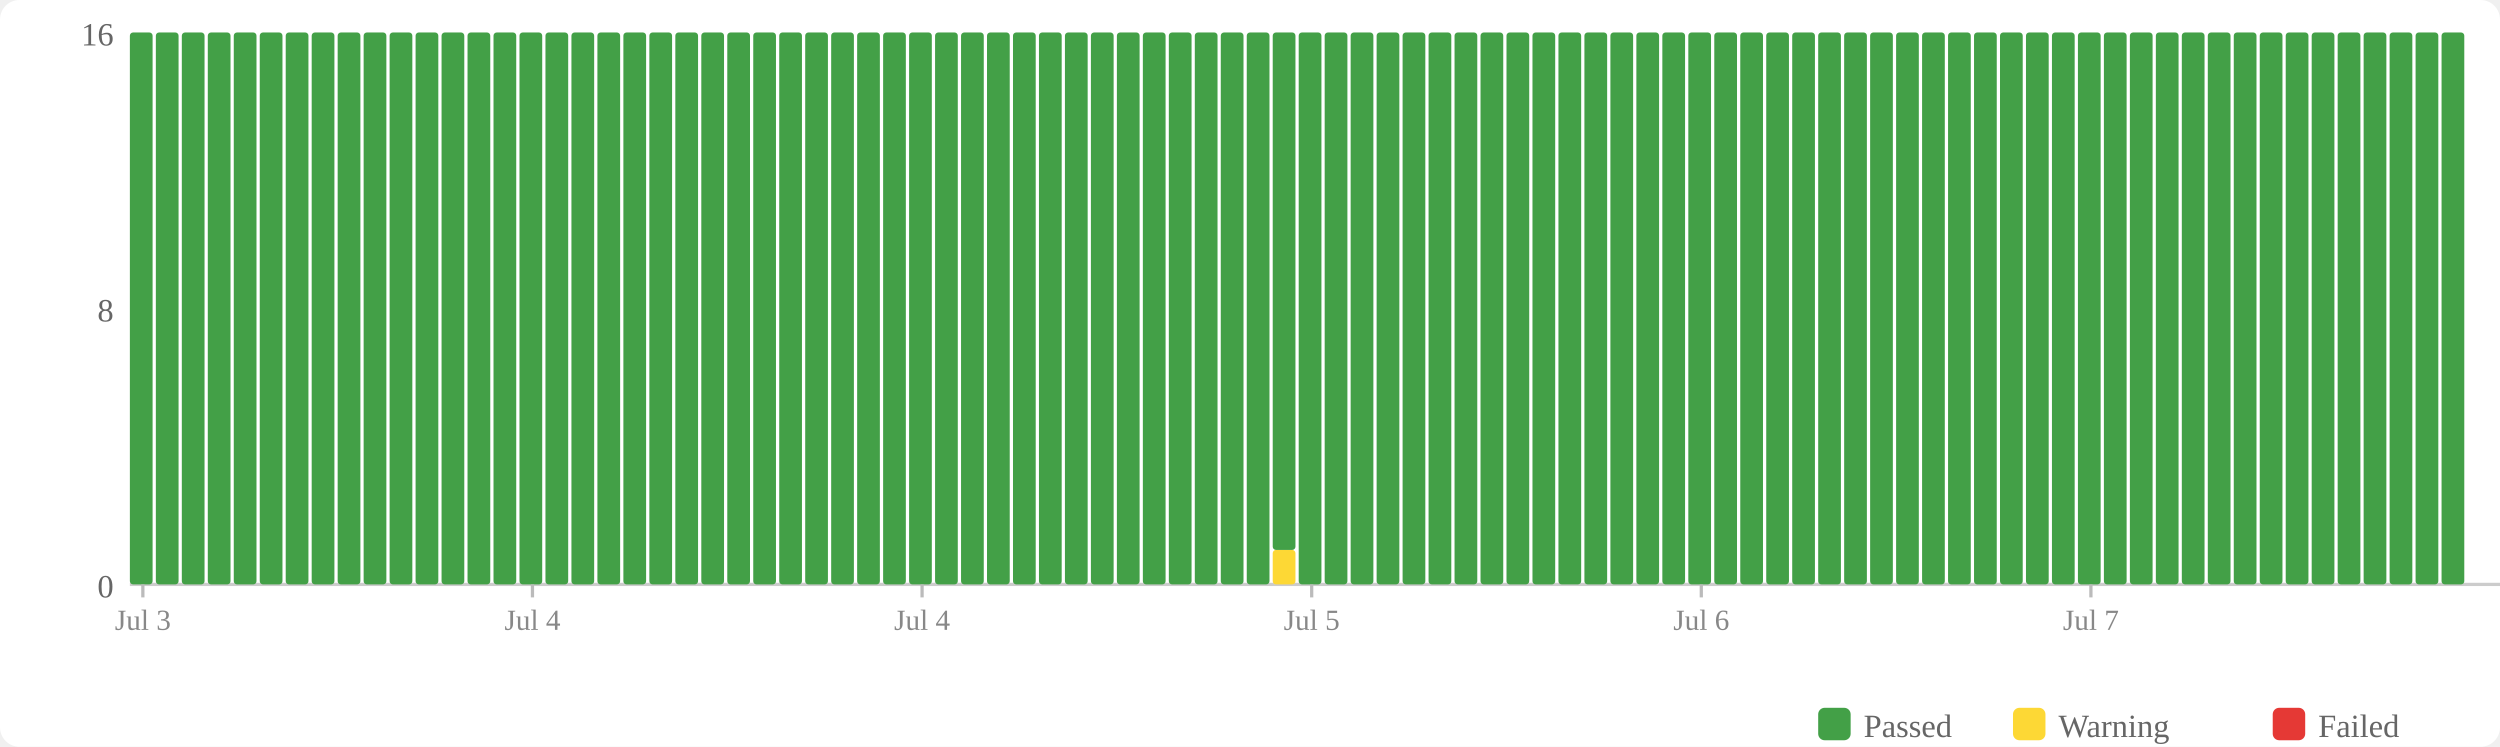
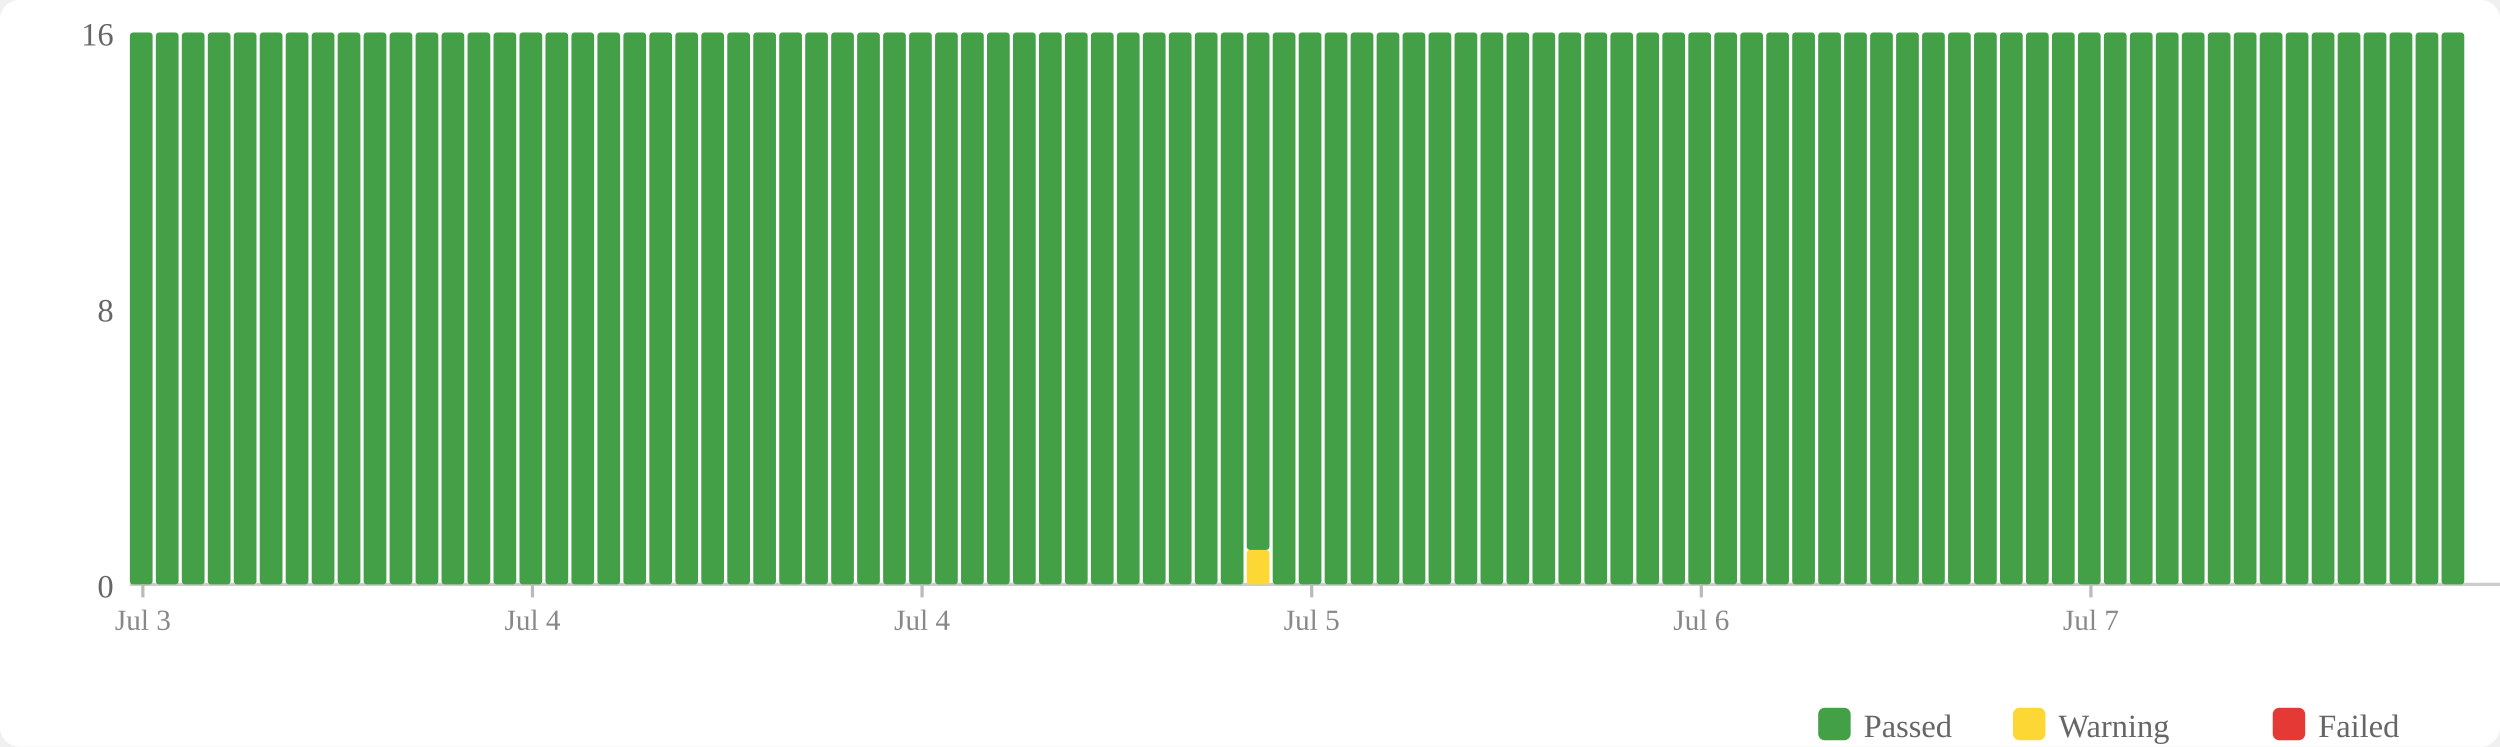
<svg xmlns="http://www.w3.org/2000/svg" width="770" height="230" viewBox="0 0 770 230">
  <rect width="770" height="230" fill="#fff" rx="6" />
  <rect x="560" y="218" width="10" height="10" fill="#43a047" rx="2" />
  <text x="574" y="227" font-size="10" fill="#666">Passed</text>
  <rect x="620" y="218" width="10" height="10" fill="#fdd835" rx="2" />
  <text x="634" y="227" font-size="10" fill="#666">Warning</text>
  <rect x="700" y="218" width="10" height="10" fill="#e53935" rx="2" />
  <text x="714" y="227" font-size="10" fill="#666">Failed</text>
  <text x="35" y="184" text-anchor="end" font-size="10" fill="#666">0</text>
  <text x="35" y="99" text-anchor="end" font-size="10" fill="#666">8</text>
  <text x="35" y="14" text-anchor="end" font-size="10" fill="#666">16</text>
  <line x1="40" y1="180" x2="770" y2="180" stroke="#ccc" stroke-width="1" />
  <rect x="40" y="10" width="7" height="170" fill="#43a047" rx="1" />
  <rect x="48" y="10" width="7" height="170" fill="#43a047" rx="1" />
  <rect x="56" y="10" width="7" height="170" fill="#43a047" rx="1" />
  <rect x="64" y="10" width="7" height="170" fill="#43a047" rx="1" />
  <rect x="72" y="10" width="7" height="170" fill="#43a047" rx="1" />
  <rect x="80" y="10" width="7" height="170" fill="#43a047" rx="1" />
  <rect x="88" y="10" width="7" height="170" fill="#43a047" rx="1" />
  <rect x="96" y="10" width="7" height="170" fill="#43a047" rx="1" />
  <rect x="104" y="10" width="7" height="170" fill="#43a047" rx="1" />
  <rect x="112" y="10" width="7" height="170" fill="#43a047" rx="1" />
  <rect x="120" y="10" width="7" height="170" fill="#43a047" rx="1" />
  <rect x="128" y="10" width="7" height="170" fill="#43a047" rx="1" />
  <rect x="136" y="10" width="7" height="170" fill="#43a047" rx="1" />
  <rect x="144" y="10" width="7" height="170" fill="#43a047" rx="1" />
  <rect x="152" y="10" width="7" height="170" fill="#43a047" rx="1" />
  <rect x="160" y="10" width="7" height="170" fill="#43a047" rx="1" />
  <rect x="168" y="10" width="7" height="170" fill="#43a047" rx="1" />
  <rect x="176" y="10" width="7" height="170" fill="#43a047" rx="1" />
  <rect x="184" y="10" width="7" height="170" fill="#43a047" rx="1" />
  <rect x="192" y="10" width="7" height="170" fill="#43a047" rx="1" />
  <rect x="200" y="10" width="7" height="170" fill="#43a047" rx="1" />
  <rect x="208" y="10" width="7" height="170" fill="#43a047" rx="1" />
  <rect x="216" y="10" width="7" height="170" fill="#43a047" rx="1" />
  <rect x="224" y="10" width="7" height="170" fill="#43a047" rx="1" />
  <rect x="232" y="10" width="7" height="170" fill="#43a047" rx="1" />
  <rect x="240" y="10" width="7" height="170" fill="#43a047" rx="1" />
  <rect x="248" y="10" width="7" height="170" fill="#43a047" rx="1" />
  <rect x="256" y="10" width="7" height="170" fill="#43a047" rx="1" />
  <rect x="264" y="10" width="7" height="170" fill="#43a047" rx="1" />
  <rect x="272" y="10" width="7" height="170" fill="#43a047" rx="1" />
  <rect x="280" y="10" width="7" height="170" fill="#43a047" rx="1" />
  <rect x="288" y="10" width="7" height="170" fill="#43a047" rx="1" />
  <rect x="296" y="10" width="7" height="170" fill="#43a047" rx="1" />
  <rect x="304" y="10" width="7" height="170" fill="#43a047" rx="1" />
  <rect x="312" y="10" width="7" height="170" fill="#43a047" rx="1" />
  <rect x="320" y="10" width="7" height="170" fill="#43a047" rx="1" />
  <rect x="328" y="10" width="7" height="170" fill="#43a047" rx="1" />
  <rect x="336" y="10" width="7" height="170" fill="#43a047" rx="1" />
  <rect x="344" y="10" width="7" height="170" fill="#43a047" rx="1" />
  <rect x="352" y="10" width="7" height="170" fill="#43a047" rx="1" />
  <rect x="360" y="10" width="7" height="170" fill="#43a047" rx="1" />
  <rect x="368" y="10" width="7" height="170" fill="#43a047" rx="1" />
  <rect x="376" y="10" width="7" height="170" fill="#43a047" rx="1" />
-   <rect x="384" y="10" width="7" height="170" fill="#43a047" rx="1" />
-   <rect x="392" y="169.375" width="7" height="10.625" fill="#fdd835" rx="1" />
-   <rect x="392" y="10" width="7" height="159.375" fill="#43a047" rx="1" />
+   <rect x="384" y="169.375" width="7" height="10.625" fill="#fdd835" rx="1" />
+   <rect x="384" y="10" width="7" height="159.375" fill="#43a047" rx="1" />
+   <rect x="392" y="10" width="7" height="170" fill="#43a047" rx="1" />
  <rect x="400" y="10" width="7" height="170" fill="#43a047" rx="1" />
  <rect x="408" y="10" width="7" height="170" fill="#43a047" rx="1" />
  <rect x="416" y="10" width="7" height="170" fill="#43a047" rx="1" />
  <rect x="424" y="10" width="7" height="170" fill="#43a047" rx="1" />
  <rect x="432" y="10" width="7" height="170" fill="#43a047" rx="1" />
  <rect x="440" y="10" width="7" height="170" fill="#43a047" rx="1" />
  <rect x="448" y="10" width="7" height="170" fill="#43a047" rx="1" />
  <rect x="456" y="10" width="7" height="170" fill="#43a047" rx="1" />
  <rect x="464" y="10" width="7" height="170" fill="#43a047" rx="1" />
  <rect x="472" y="10" width="7" height="170" fill="#43a047" rx="1" />
  <rect x="480" y="10" width="7" height="170" fill="#43a047" rx="1" />
  <rect x="488" y="10" width="7" height="170" fill="#43a047" rx="1" />
  <rect x="496" y="10" width="7" height="170" fill="#43a047" rx="1" />
  <rect x="504" y="10" width="7" height="170" fill="#43a047" rx="1" />
  <rect x="512" y="10" width="7" height="170" fill="#43a047" rx="1" />
  <rect x="520" y="10" width="7" height="170" fill="#43a047" rx="1" />
  <rect x="528" y="10" width="7" height="170" fill="#43a047" rx="1" />
  <rect x="536" y="10" width="7" height="170" fill="#43a047" rx="1" />
  <rect x="544" y="10" width="7" height="170" fill="#43a047" rx="1" />
  <rect x="552" y="10" width="7" height="170" fill="#43a047" rx="1" />
  <rect x="560" y="10" width="7" height="170" fill="#43a047" rx="1" />
  <rect x="568" y="10" width="7" height="170" fill="#43a047" rx="1" />
  <rect x="576" y="10" width="7" height="170" fill="#43a047" rx="1" />
  <rect x="584" y="10" width="7" height="170" fill="#43a047" rx="1" />
  <rect x="592" y="10" width="7" height="170" fill="#43a047" rx="1" />
  <rect x="600" y="10" width="7" height="170" fill="#43a047" rx="1" />
  <rect x="608" y="10" width="7" height="170" fill="#43a047" rx="1" />
  <rect x="616" y="10" width="7" height="170" fill="#43a047" rx="1" />
  <rect x="624" y="10" width="7" height="170" fill="#43a047" rx="1" />
  <rect x="632" y="10" width="7" height="170" fill="#43a047" rx="1" />
  <rect x="640" y="10" width="7" height="170" fill="#43a047" rx="1" />
  <rect x="648" y="10" width="7" height="170" fill="#43a047" rx="1" />
  <rect x="656" y="10" width="7" height="170" fill="#43a047" rx="1" />
  <rect x="664" y="10" width="7" height="170" fill="#43a047" rx="1" />
  <rect x="672" y="10" width="7" height="170" fill="#43a047" rx="1" />
  <rect x="680" y="10" width="7" height="170" fill="#43a047" rx="1" />
  <rect x="688" y="10" width="7" height="170" fill="#43a047" rx="1" />
  <rect x="696" y="10" width="7" height="170" fill="#43a047" rx="1" />
  <rect x="704" y="10" width="7" height="170" fill="#43a047" rx="1" />
  <rect x="712" y="10" width="7" height="170" fill="#43a047" rx="1" />
  <rect x="720" y="10" width="7" height="170" fill="#43a047" rx="1" />
  <rect x="728" y="10" width="7" height="170" fill="#43a047" rx="1" />
  <rect x="736" y="10" width="7" height="170" fill="#43a047" rx="1" />
  <rect x="744" y="10" width="7" height="170" fill="#43a047" rx="1" />
  <rect x="752" y="10" width="7" height="170" fill="#43a047" rx="1" />
  <line x1="44.0" y1="180" x2="44.0" y2="184" stroke="#bbb" stroke-width="1" />
  <text x="44.0" y="194" text-anchor="middle" font-size="9" fill="#888">Jul 3</text>
  <line x1="164.0" y1="180" x2="164.0" y2="184" stroke="#bbb" stroke-width="1" />
  <text x="164.0" y="194" text-anchor="middle" font-size="9" fill="#888">Jul 4</text>
  <line x1="284.0" y1="180" x2="284.0" y2="184" stroke="#bbb" stroke-width="1" />
  <text x="284.0" y="194" text-anchor="middle" font-size="9" fill="#888">Jul 4</text>
  <line x1="404.0" y1="180" x2="404.0" y2="184" stroke="#bbb" stroke-width="1" />
  <text x="404.0" y="194" text-anchor="middle" font-size="9" fill="#888">Jul 5</text>
  <line x1="524.0" y1="180" x2="524.0" y2="184" stroke="#bbb" stroke-width="1" />
  <text x="524.0" y="194" text-anchor="middle" font-size="9" fill="#888">Jul 6</text>
  <line x1="644.0" y1="180" x2="644.0" y2="184" stroke="#bbb" stroke-width="1" />
  <text x="644.0" y="194" text-anchor="middle" font-size="9" fill="#888">Jul 7</text>
</svg>
